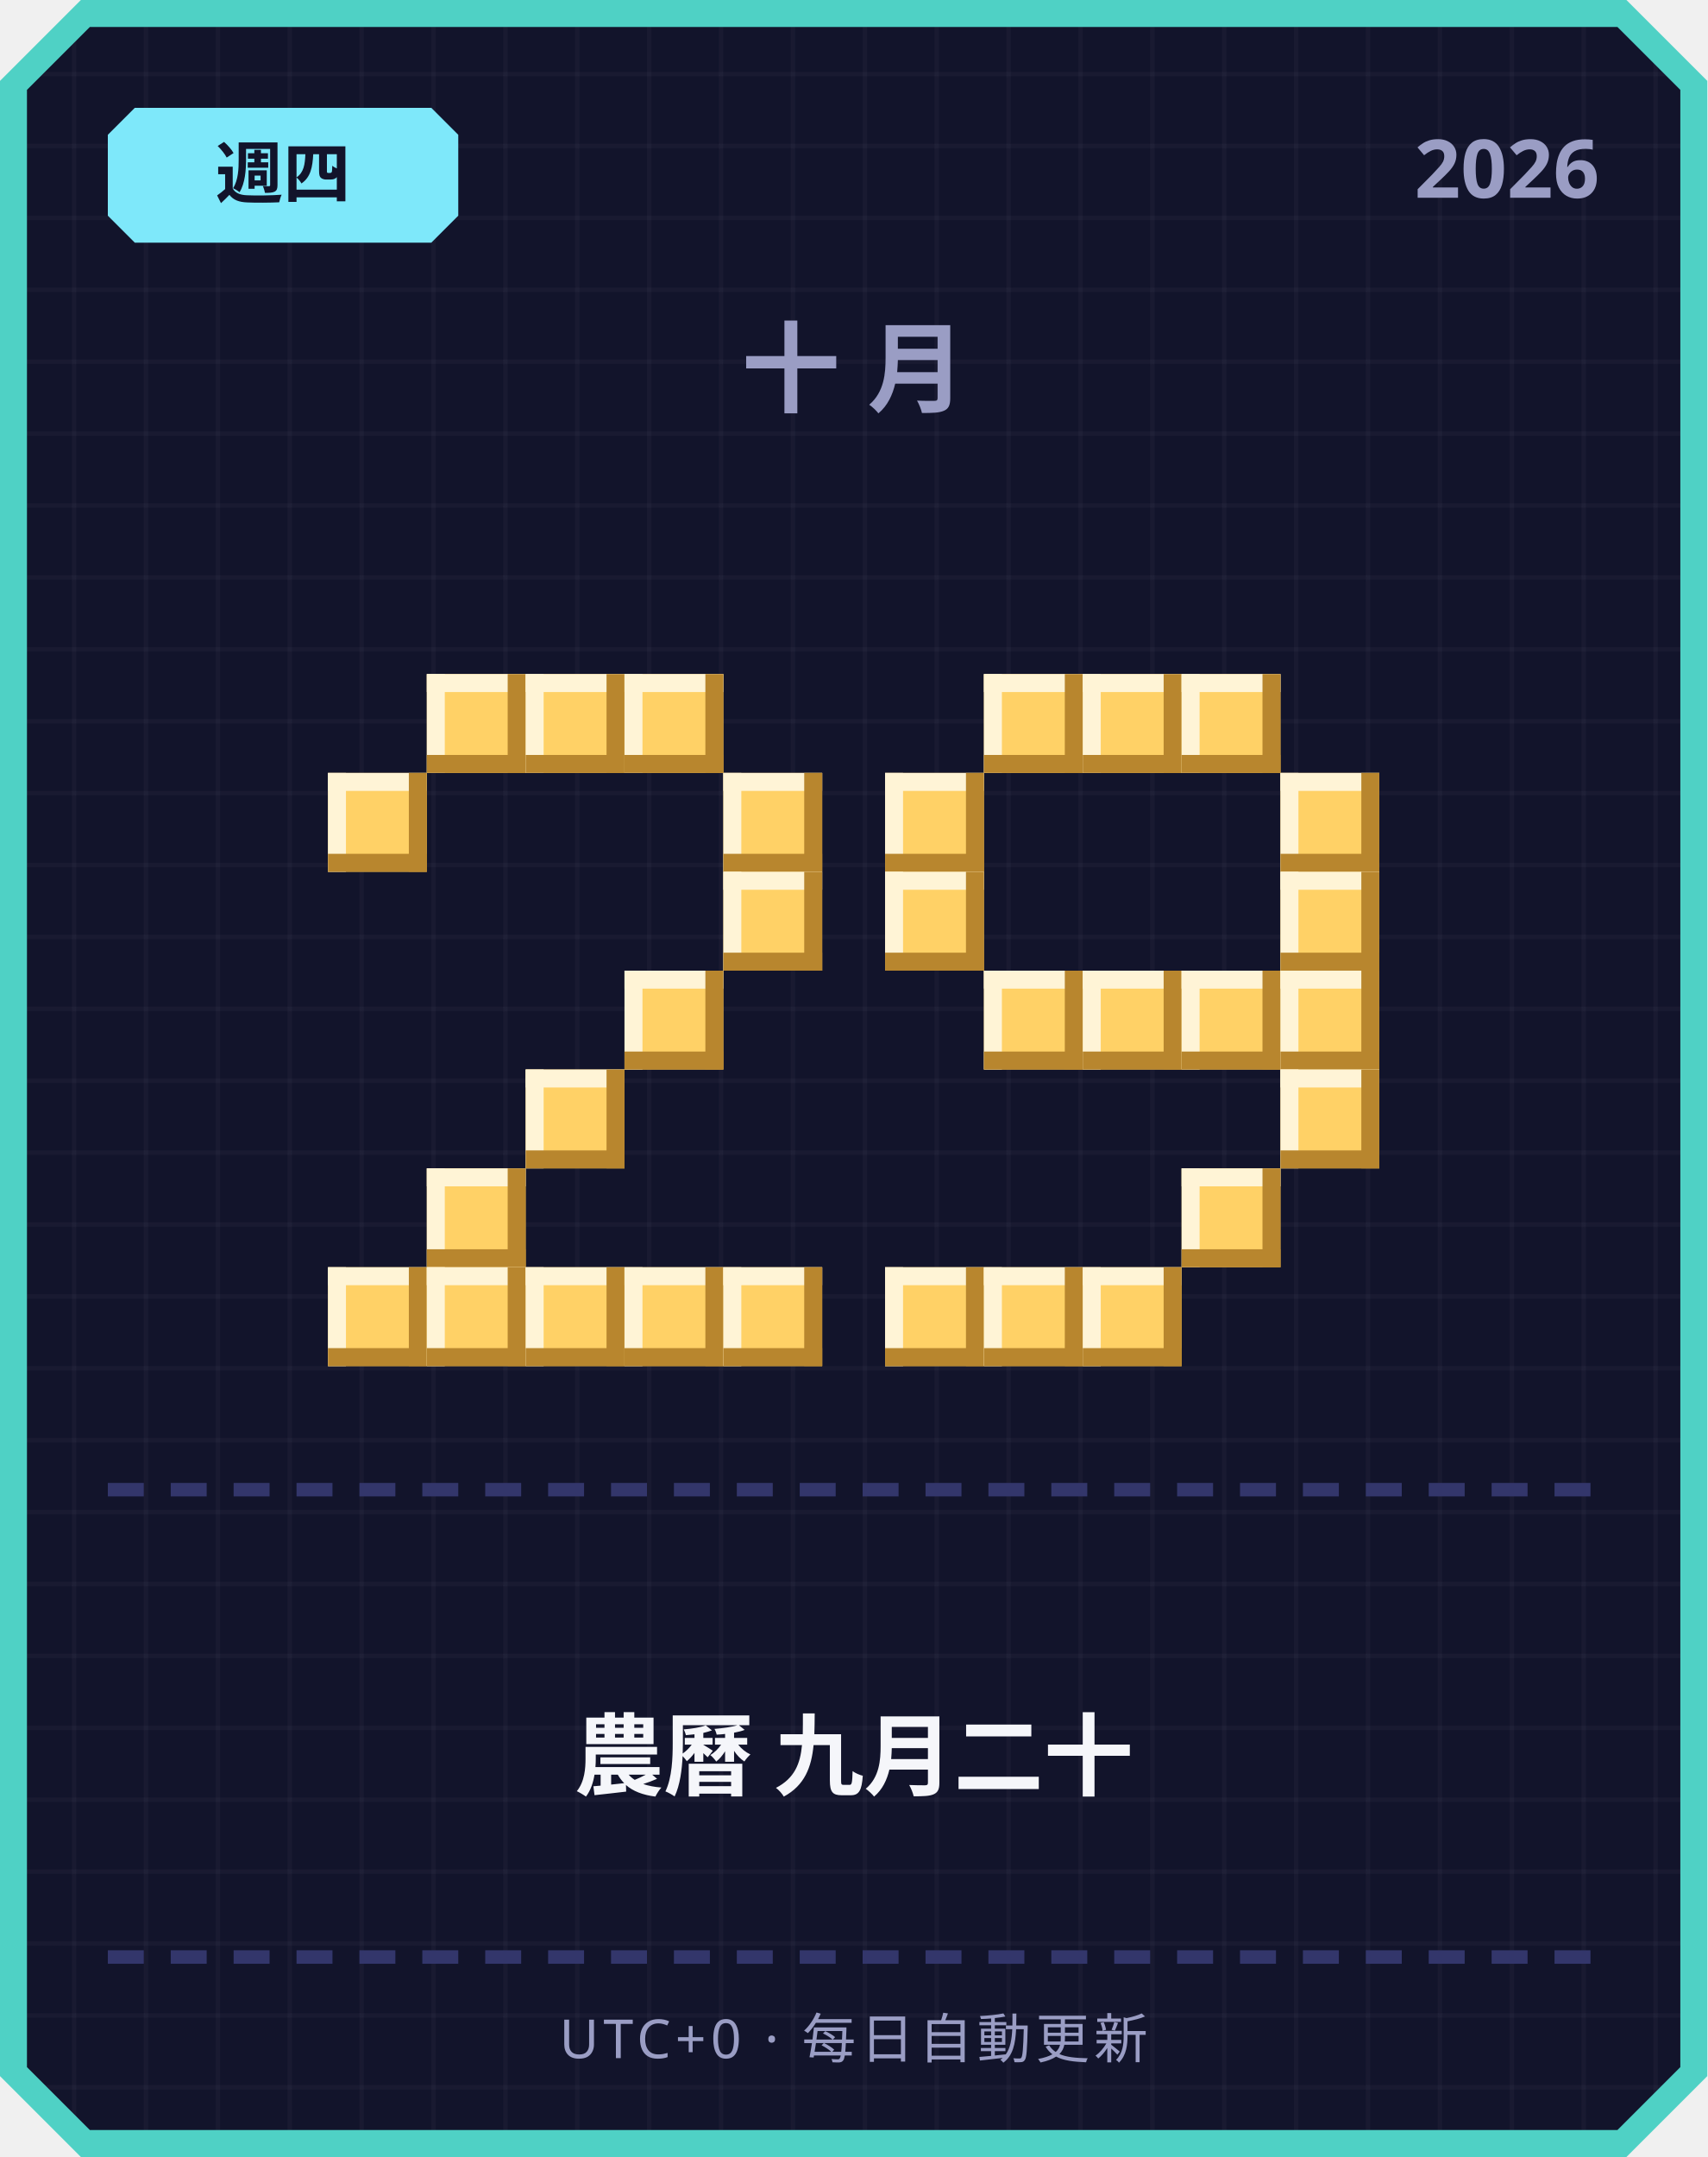
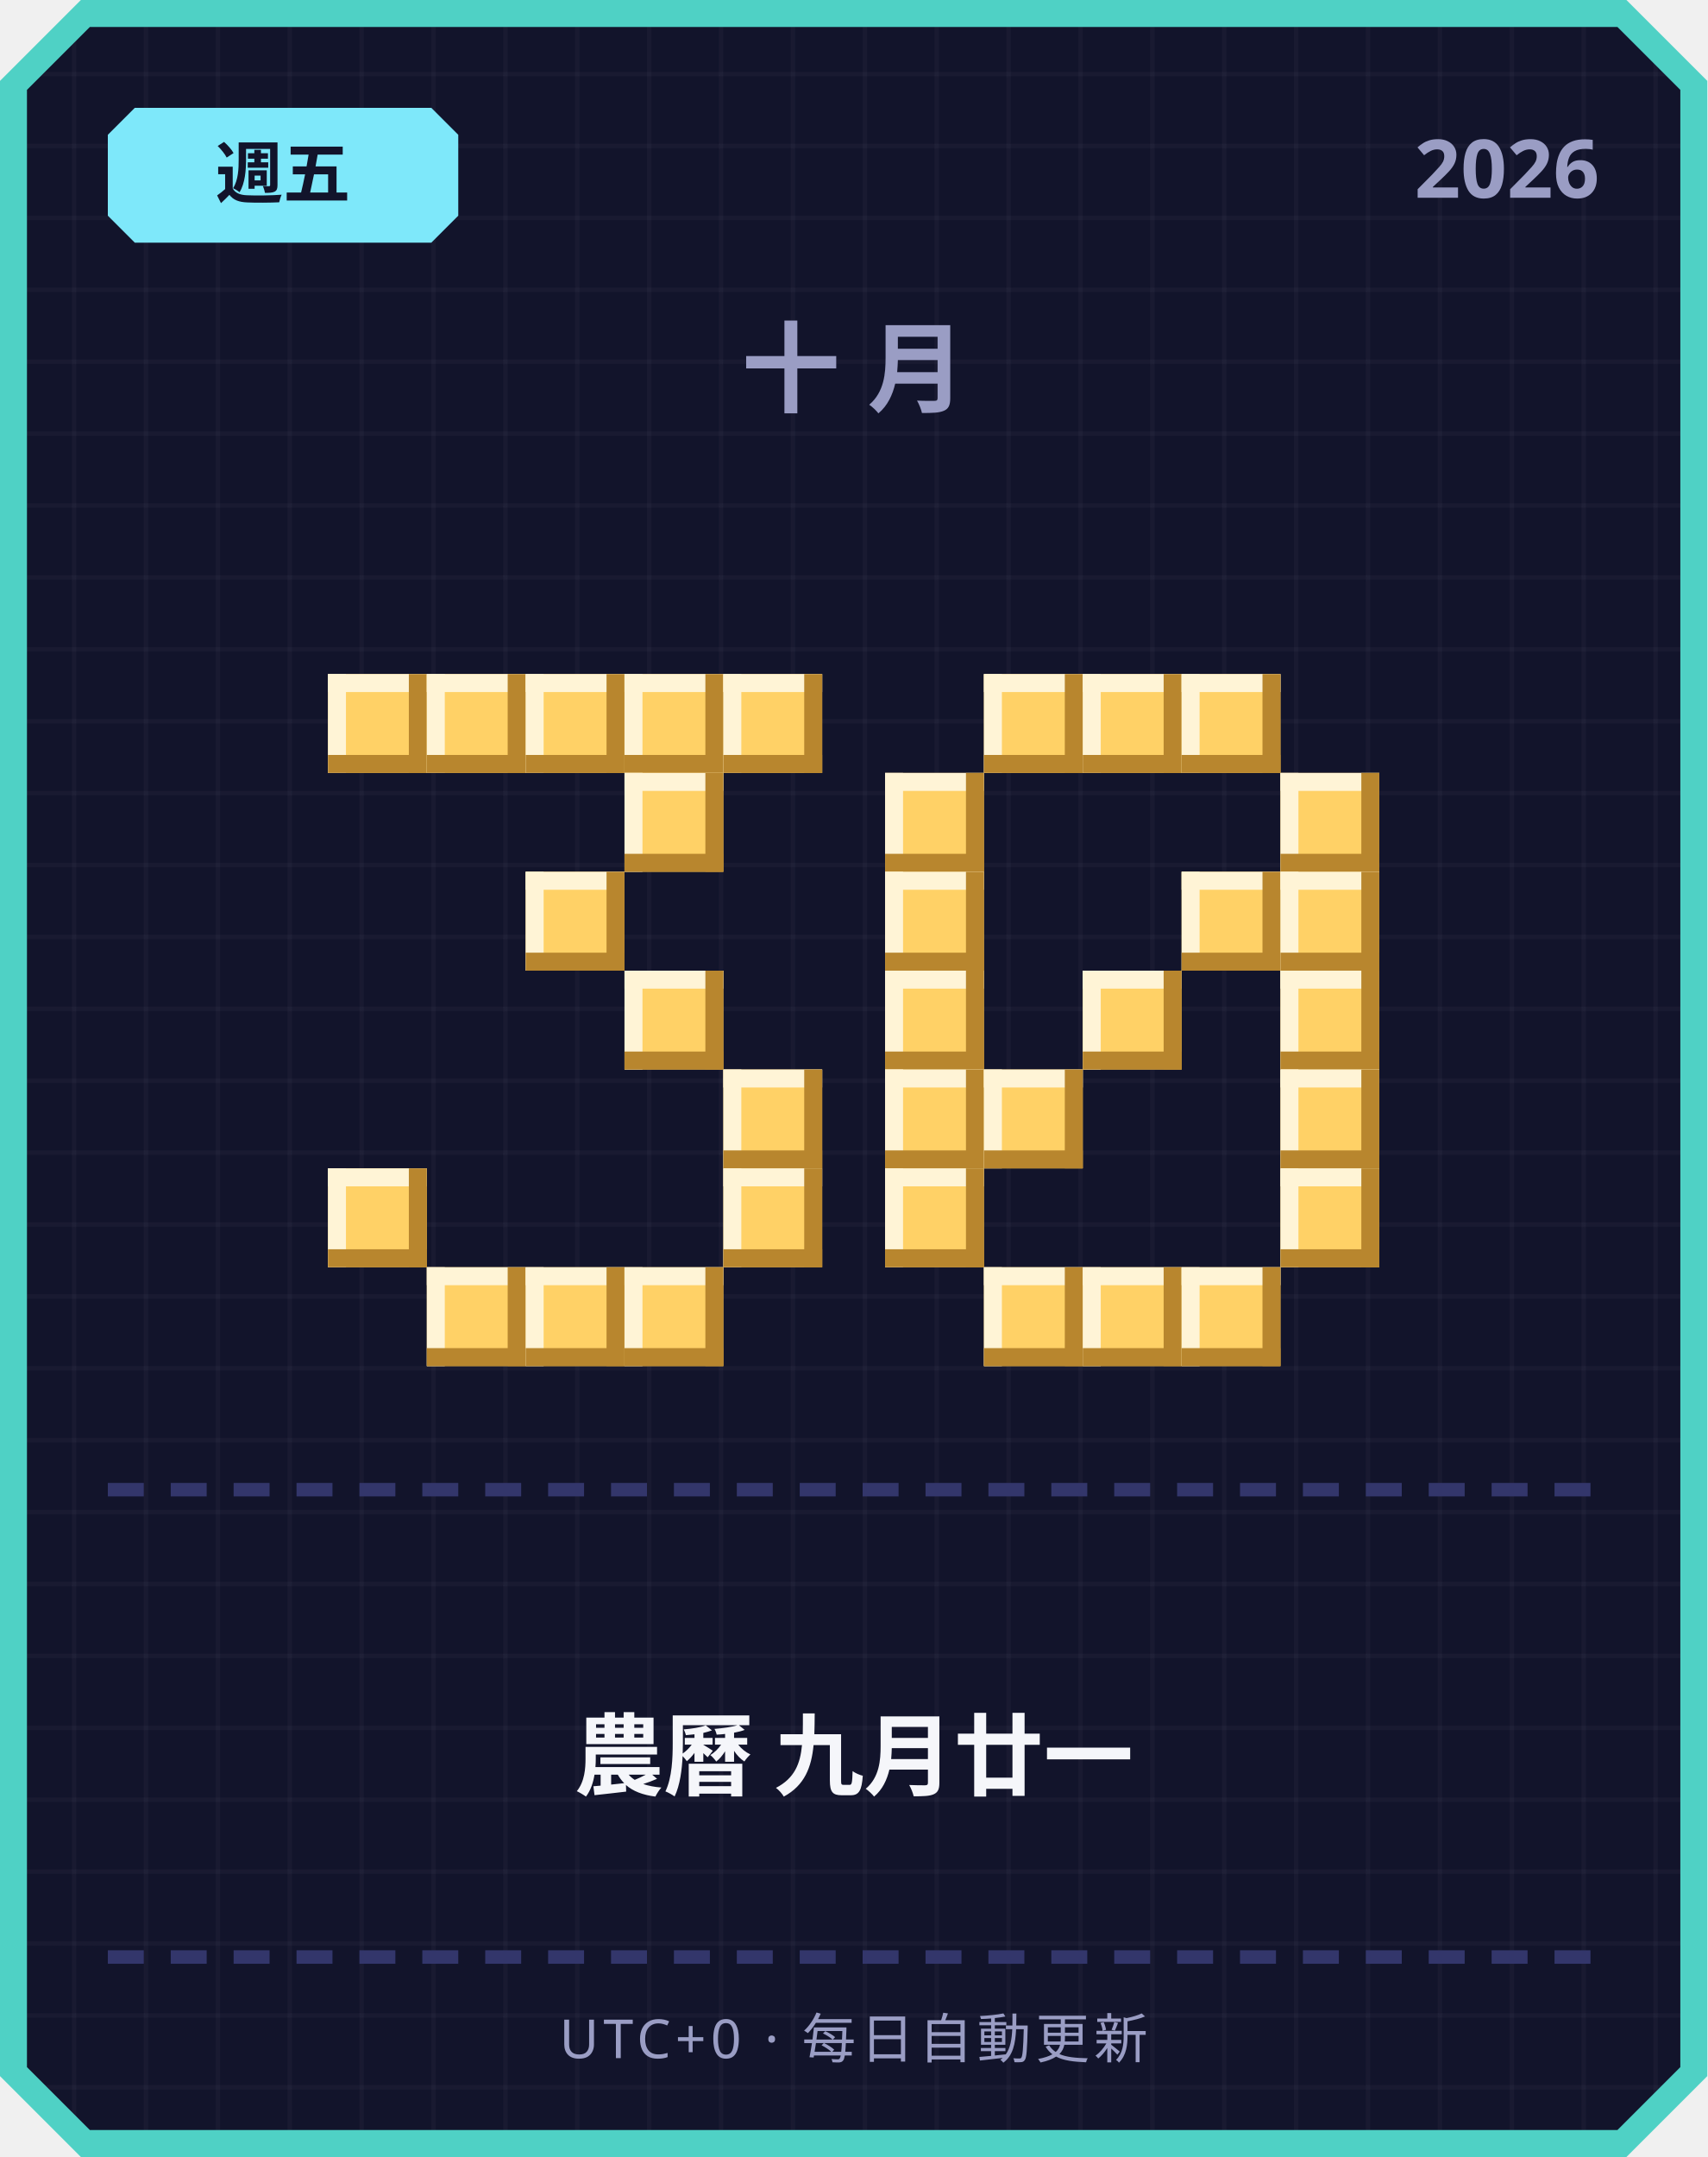
<svg xmlns="http://www.w3.org/2000/svg" width="380" height="480" viewBox="0 0 380 480">
  <defs>
    <pattern id="grid" width="16" height="16" patternUnits="userSpaceOnUse">
      <rect width="16" height="16" fill="#12142b" />
      <rect width="1" height="16" fill="#ffffff" opacity="0.03" />
      <rect width="16" height="1" fill="#ffffff" opacity="0.03" />
    </pattern>
  </defs>
  <path d="M 18,0 L 362,0 L 380,18 L 380,462 L 362,480 L 18,480 L 0,462 L 0,18 Z" fill="#4fd1c5" />
  <path d="M 20,6 L 360,6 L 374,20 L 374,460 L 360,474 L 20,474 L 6,460 L 6,20 Z" fill="url(#grid)" />
  <path d="M 30,24 L 96,24 L 102,30 L 102,48 L 96,54 L 30,54 L 24,48 L 24,30 Z" fill="#7ee8fa" />
-   <text x="63" y="44" text-anchor="middle" font-family="'Segoe UI', sans-serif" font-size="15" font-weight="700" fill="#12142b">週四</text>
+   <text x="63" y="44" text-anchor="middle" font-family="'Segoe UI', sans-serif" font-size="15" font-weight="700" fill="#12142b">週五</text>
  <text x="356" y="44" text-anchor="end" font-family="'Segoe UI', sans-serif" font-size="18" font-weight="700" fill="#9a9dc4">2026</text>
  <text x="190" y="90" text-anchor="middle" font-family="'Segoe UI', sans-serif" font-size="22" font-weight="700" letter-spacing="6" fill="#9a9dc4">十月</text>
+   <rect x="73" y="150" width="22" height="22" fill="#ffd166" />
+   <rect x="73" y="150" width="22" height="4" fill="#fff4d6" />
+   <rect x="73" y="150" width="4" height="22" fill="#fff4d6" />
+   <rect x="73" y="168" width="22" height="4" fill="#b8862e" />
+   <rect x="91" y="150" width="4" height="22" fill="#b8862e" />
  <rect x="95" y="150" width="22" height="22" fill="#ffd166" />
  <rect x="95" y="150" width="22" height="4" fill="#fff4d6" />
  <rect x="95" y="150" width="4" height="22" fill="#fff4d6" />
  <rect x="95" y="168" width="22" height="4" fill="#b8862e" />
  <rect x="113" y="150" width="4" height="22" fill="#b8862e" />
  <rect x="117" y="150" width="22" height="22" fill="#ffd166" />
  <rect x="117" y="150" width="22" height="4" fill="#fff4d6" />
  <rect x="117" y="150" width="4" height="22" fill="#fff4d6" />
  <rect x="117" y="168" width="22" height="4" fill="#b8862e" />
  <rect x="135" y="150" width="4" height="22" fill="#b8862e" />
  <rect x="139" y="150" width="22" height="22" fill="#ffd166" />
  <rect x="139" y="150" width="22" height="4" fill="#fff4d6" />
  <rect x="139" y="150" width="4" height="22" fill="#fff4d6" />
  <rect x="139" y="168" width="22" height="4" fill="#b8862e" />
  <rect x="157" y="150" width="4" height="22" fill="#b8862e" />
-   <rect x="73" y="172" width="22" height="22" fill="#ffd166" />
-   <rect x="73" y="172" width="22" height="4" fill="#fff4d6" />
-   <rect x="73" y="172" width="4" height="22" fill="#fff4d6" />
-   <rect x="73" y="190" width="22" height="4" fill="#b8862e" />
-   <rect x="91" y="172" width="4" height="22" fill="#b8862e" />
-   <rect x="161" y="172" width="22" height="22" fill="#ffd166" />
-   <rect x="161" y="172" width="22" height="4" fill="#fff4d6" />
-   <rect x="161" y="172" width="4" height="22" fill="#fff4d6" />
-   <rect x="161" y="190" width="22" height="4" fill="#b8862e" />
-   <rect x="179" y="172" width="4" height="22" fill="#b8862e" />
-   <rect x="161" y="194" width="22" height="22" fill="#ffd166" />
-   <rect x="161" y="194" width="22" height="4" fill="#fff4d6" />
-   <rect x="161" y="194" width="4" height="22" fill="#fff4d6" />
-   <rect x="161" y="212" width="22" height="4" fill="#b8862e" />
-   <rect x="179" y="194" width="4" height="22" fill="#b8862e" />
+   <rect x="161" y="150" width="22" height="22" fill="#ffd166" />
+   <rect x="161" y="150" width="22" height="4" fill="#fff4d6" />
+   <rect x="161" y="150" width="4" height="22" fill="#fff4d6" />
+   <rect x="161" y="168" width="22" height="4" fill="#b8862e" />
+   <rect x="179" y="150" width="4" height="22" fill="#b8862e" />
+   <rect x="139" y="172" width="22" height="22" fill="#ffd166" />
+   <rect x="139" y="172" width="22" height="4" fill="#fff4d6" />
+   <rect x="139" y="172" width="4" height="22" fill="#fff4d6" />
+   <rect x="139" y="190" width="22" height="4" fill="#b8862e" />
+   <rect x="157" y="172" width="4" height="22" fill="#b8862e" />
+   <rect x="117" y="194" width="22" height="22" fill="#ffd166" />
+   <rect x="117" y="194" width="22" height="4" fill="#fff4d6" />
+   <rect x="117" y="194" width="4" height="22" fill="#fff4d6" />
+   <rect x="117" y="212" width="22" height="4" fill="#b8862e" />
+   <rect x="135" y="194" width="4" height="22" fill="#b8862e" />
  <rect x="139" y="216" width="22" height="22" fill="#ffd166" />
  <rect x="139" y="216" width="22" height="4" fill="#fff4d6" />
  <rect x="139" y="216" width="4" height="22" fill="#fff4d6" />
  <rect x="139" y="234" width="22" height="4" fill="#b8862e" />
  <rect x="157" y="216" width="4" height="22" fill="#b8862e" />
-   <rect x="117" y="238" width="22" height="22" fill="#ffd166" />
-   <rect x="117" y="238" width="22" height="4" fill="#fff4d6" />
-   <rect x="117" y="238" width="4" height="22" fill="#fff4d6" />
-   <rect x="117" y="256" width="22" height="4" fill="#b8862e" />
-   <rect x="135" y="238" width="4" height="22" fill="#b8862e" />
-   <rect x="95" y="260" width="22" height="22" fill="#ffd166" />
-   <rect x="95" y="260" width="22" height="4" fill="#fff4d6" />
-   <rect x="95" y="260" width="4" height="22" fill="#fff4d6" />
-   <rect x="95" y="278" width="22" height="4" fill="#b8862e" />
-   <rect x="113" y="260" width="4" height="22" fill="#b8862e" />
-   <rect x="73" y="282" width="22" height="22" fill="#ffd166" />
-   <rect x="73" y="282" width="22" height="4" fill="#fff4d6" />
-   <rect x="73" y="282" width="4" height="22" fill="#fff4d6" />
-   <rect x="73" y="300" width="22" height="4" fill="#b8862e" />
-   <rect x="91" y="282" width="4" height="22" fill="#b8862e" />
+   <rect x="161" y="238" width="22" height="22" fill="#ffd166" />
+   <rect x="161" y="238" width="22" height="4" fill="#fff4d6" />
+   <rect x="161" y="238" width="4" height="22" fill="#fff4d6" />
+   <rect x="161" y="256" width="22" height="4" fill="#b8862e" />
+   <rect x="179" y="238" width="4" height="22" fill="#b8862e" />
+   <rect x="73" y="260" width="22" height="22" fill="#ffd166" />
+   <rect x="73" y="260" width="22" height="4" fill="#fff4d6" />
+   <rect x="73" y="260" width="4" height="22" fill="#fff4d6" />
+   <rect x="73" y="278" width="22" height="4" fill="#b8862e" />
+   <rect x="91" y="260" width="4" height="22" fill="#b8862e" />
+   <rect x="161" y="260" width="22" height="22" fill="#ffd166" />
+   <rect x="161" y="260" width="22" height="4" fill="#fff4d6" />
+   <rect x="161" y="260" width="4" height="22" fill="#fff4d6" />
+   <rect x="161" y="278" width="22" height="4" fill="#b8862e" />
+   <rect x="179" y="260" width="4" height="22" fill="#b8862e" />
  <rect x="95" y="282" width="22" height="22" fill="#ffd166" />
  <rect x="95" y="282" width="22" height="4" fill="#fff4d6" />
  <rect x="95" y="282" width="4" height="22" fill="#fff4d6" />
  <rect x="95" y="300" width="22" height="4" fill="#b8862e" />
  <rect x="113" y="282" width="4" height="22" fill="#b8862e" />
  <rect x="117" y="282" width="22" height="22" fill="#ffd166" />
  <rect x="117" y="282" width="22" height="4" fill="#fff4d6" />
  <rect x="117" y="282" width="4" height="22" fill="#fff4d6" />
  <rect x="117" y="300" width="22" height="4" fill="#b8862e" />
  <rect x="135" y="282" width="4" height="22" fill="#b8862e" />
  <rect x="139" y="282" width="22" height="22" fill="#ffd166" />
  <rect x="139" y="282" width="22" height="4" fill="#fff4d6" />
  <rect x="139" y="282" width="4" height="22" fill="#fff4d6" />
  <rect x="139" y="300" width="22" height="4" fill="#b8862e" />
  <rect x="157" y="282" width="4" height="22" fill="#b8862e" />
-   <rect x="161" y="282" width="22" height="22" fill="#ffd166" />
-   <rect x="161" y="282" width="22" height="4" fill="#fff4d6" />
-   <rect x="161" y="282" width="4" height="22" fill="#fff4d6" />
-   <rect x="161" y="300" width="22" height="4" fill="#b8862e" />
-   <rect x="179" y="282" width="4" height="22" fill="#b8862e" />
  <rect x="219" y="150" width="22" height="22" fill="#ffd166" />
  <rect x="219" y="150" width="22" height="4" fill="#fff4d6" />
  <rect x="219" y="150" width="4" height="22" fill="#fff4d6" />
  <rect x="219" y="168" width="22" height="4" fill="#b8862e" />
  <rect x="237" y="150" width="4" height="22" fill="#b8862e" />
  <rect x="241" y="150" width="22" height="22" fill="#ffd166" />
  <rect x="241" y="150" width="22" height="4" fill="#fff4d6" />
  <rect x="241" y="150" width="4" height="22" fill="#fff4d6" />
  <rect x="241" y="168" width="22" height="4" fill="#b8862e" />
  <rect x="259" y="150" width="4" height="22" fill="#b8862e" />
  <rect x="263" y="150" width="22" height="22" fill="#ffd166" />
  <rect x="263" y="150" width="22" height="4" fill="#fff4d6" />
  <rect x="263" y="150" width="4" height="22" fill="#fff4d6" />
  <rect x="263" y="168" width="22" height="4" fill="#b8862e" />
  <rect x="281" y="150" width="4" height="22" fill="#b8862e" />
  <rect x="197" y="172" width="22" height="22" fill="#ffd166" />
  <rect x="197" y="172" width="22" height="4" fill="#fff4d6" />
  <rect x="197" y="172" width="4" height="22" fill="#fff4d6" />
  <rect x="197" y="190" width="22" height="4" fill="#b8862e" />
  <rect x="215" y="172" width="4" height="22" fill="#b8862e" />
  <rect x="285" y="172" width="22" height="22" fill="#ffd166" />
  <rect x="285" y="172" width="22" height="4" fill="#fff4d6" />
  <rect x="285" y="172" width="4" height="22" fill="#fff4d6" />
  <rect x="285" y="190" width="22" height="4" fill="#b8862e" />
  <rect x="303" y="172" width="4" height="22" fill="#b8862e" />
  <rect x="197" y="194" width="22" height="22" fill="#ffd166" />
  <rect x="197" y="194" width="22" height="4" fill="#fff4d6" />
  <rect x="197" y="194" width="4" height="22" fill="#fff4d6" />
  <rect x="197" y="212" width="22" height="4" fill="#b8862e" />
  <rect x="215" y="194" width="4" height="22" fill="#b8862e" />
+   <rect x="263" y="194" width="22" height="22" fill="#ffd166" />
+   <rect x="263" y="194" width="22" height="4" fill="#fff4d6" />
+   <rect x="263" y="194" width="4" height="22" fill="#fff4d6" />
+   <rect x="263" y="212" width="22" height="4" fill="#b8862e" />
+   <rect x="281" y="194" width="4" height="22" fill="#b8862e" />
  <rect x="285" y="194" width="22" height="22" fill="#ffd166" />
  <rect x="285" y="194" width="22" height="4" fill="#fff4d6" />
  <rect x="285" y="194" width="4" height="22" fill="#fff4d6" />
  <rect x="285" y="212" width="22" height="4" fill="#b8862e" />
  <rect x="303" y="194" width="4" height="22" fill="#b8862e" />
-   <rect x="219" y="216" width="22" height="22" fill="#ffd166" />
-   <rect x="219" y="216" width="22" height="4" fill="#fff4d6" />
-   <rect x="219" y="216" width="4" height="22" fill="#fff4d6" />
-   <rect x="219" y="234" width="22" height="4" fill="#b8862e" />
-   <rect x="237" y="216" width="4" height="22" fill="#b8862e" />
+   <rect x="197" y="216" width="22" height="22" fill="#ffd166" />
+   <rect x="197" y="216" width="22" height="4" fill="#fff4d6" />
+   <rect x="197" y="216" width="4" height="22" fill="#fff4d6" />
+   <rect x="197" y="234" width="22" height="4" fill="#b8862e" />
+   <rect x="215" y="216" width="4" height="22" fill="#b8862e" />
  <rect x="241" y="216" width="22" height="22" fill="#ffd166" />
  <rect x="241" y="216" width="22" height="4" fill="#fff4d6" />
  <rect x="241" y="216" width="4" height="22" fill="#fff4d6" />
  <rect x="241" y="234" width="22" height="4" fill="#b8862e" />
  <rect x="259" y="216" width="4" height="22" fill="#b8862e" />
-   <rect x="263" y="216" width="22" height="22" fill="#ffd166" />
-   <rect x="263" y="216" width="22" height="4" fill="#fff4d6" />
-   <rect x="263" y="216" width="4" height="22" fill="#fff4d6" />
-   <rect x="263" y="234" width="22" height="4" fill="#b8862e" />
-   <rect x="281" y="216" width="4" height="22" fill="#b8862e" />
  <rect x="285" y="216" width="22" height="22" fill="#ffd166" />
  <rect x="285" y="216" width="22" height="4" fill="#fff4d6" />
  <rect x="285" y="216" width="4" height="22" fill="#fff4d6" />
  <rect x="285" y="234" width="22" height="4" fill="#b8862e" />
  <rect x="303" y="216" width="4" height="22" fill="#b8862e" />
+   <rect x="197" y="238" width="22" height="22" fill="#ffd166" />
+   <rect x="197" y="238" width="22" height="4" fill="#fff4d6" />
+   <rect x="197" y="238" width="4" height="22" fill="#fff4d6" />
+   <rect x="197" y="256" width="22" height="4" fill="#b8862e" />
+   <rect x="215" y="238" width="4" height="22" fill="#b8862e" />
+   <rect x="219" y="238" width="22" height="22" fill="#ffd166" />
+   <rect x="219" y="238" width="22" height="4" fill="#fff4d6" />
+   <rect x="219" y="238" width="4" height="22" fill="#fff4d6" />
+   <rect x="219" y="256" width="22" height="4" fill="#b8862e" />
+   <rect x="237" y="238" width="4" height="22" fill="#b8862e" />
  <rect x="285" y="238" width="22" height="22" fill="#ffd166" />
  <rect x="285" y="238" width="22" height="4" fill="#fff4d6" />
  <rect x="285" y="238" width="4" height="22" fill="#fff4d6" />
  <rect x="285" y="256" width="22" height="4" fill="#b8862e" />
  <rect x="303" y="238" width="4" height="22" fill="#b8862e" />
-   <rect x="263" y="260" width="22" height="22" fill="#ffd166" />
-   <rect x="263" y="260" width="22" height="4" fill="#fff4d6" />
-   <rect x="263" y="260" width="4" height="22" fill="#fff4d6" />
-   <rect x="263" y="278" width="22" height="4" fill="#b8862e" />
-   <rect x="281" y="260" width="4" height="22" fill="#b8862e" />
-   <rect x="197" y="282" width="22" height="22" fill="#ffd166" />
-   <rect x="197" y="282" width="22" height="4" fill="#fff4d6" />
-   <rect x="197" y="282" width="4" height="22" fill="#fff4d6" />
-   <rect x="197" y="300" width="22" height="4" fill="#b8862e" />
-   <rect x="215" y="282" width="4" height="22" fill="#b8862e" />
+   <rect x="197" y="260" width="22" height="22" fill="#ffd166" />
+   <rect x="197" y="260" width="22" height="4" fill="#fff4d6" />
+   <rect x="197" y="260" width="4" height="22" fill="#fff4d6" />
+   <rect x="197" y="278" width="22" height="4" fill="#b8862e" />
+   <rect x="215" y="260" width="4" height="22" fill="#b8862e" />
+   <rect x="285" y="260" width="22" height="22" fill="#ffd166" />
+   <rect x="285" y="260" width="22" height="4" fill="#fff4d6" />
+   <rect x="285" y="260" width="4" height="22" fill="#fff4d6" />
+   <rect x="285" y="278" width="22" height="4" fill="#b8862e" />
+   <rect x="303" y="260" width="4" height="22" fill="#b8862e" />
  <rect x="219" y="282" width="22" height="22" fill="#ffd166" />
  <rect x="219" y="282" width="22" height="4" fill="#fff4d6" />
  <rect x="219" y="282" width="4" height="22" fill="#fff4d6" />
  <rect x="219" y="300" width="22" height="4" fill="#b8862e" />
  <rect x="237" y="282" width="4" height="22" fill="#b8862e" />
  <rect x="241" y="282" width="22" height="22" fill="#ffd166" />
  <rect x="241" y="282" width="22" height="4" fill="#fff4d6" />
  <rect x="241" y="282" width="4" height="22" fill="#fff4d6" />
  <rect x="241" y="300" width="22" height="4" fill="#b8862e" />
  <rect x="259" y="282" width="4" height="22" fill="#b8862e" />
+   <rect x="263" y="282" width="22" height="22" fill="#ffd166" />
+   <rect x="263" y="282" width="22" height="4" fill="#fff4d6" />
+   <rect x="263" y="282" width="4" height="22" fill="#fff4d6" />
+   <rect x="263" y="300" width="22" height="4" fill="#b8862e" />
+   <rect x="281" y="282" width="4" height="22" fill="#b8862e" />
  <rect x="24" y="330" width="8" height="3" fill="#33366b" />
  <rect x="38" y="330" width="8" height="3" fill="#33366b" />
  <rect x="52" y="330" width="8" height="3" fill="#33366b" />
  <rect x="66" y="330" width="8" height="3" fill="#33366b" />
  <rect x="80" y="330" width="8" height="3" fill="#33366b" />
  <rect x="94" y="330" width="8" height="3" fill="#33366b" />
  <rect x="108" y="330" width="8" height="3" fill="#33366b" />
  <rect x="122" y="330" width="8" height="3" fill="#33366b" />
  <rect x="136" y="330" width="8" height="3" fill="#33366b" />
  <rect x="150" y="330" width="8" height="3" fill="#33366b" />
  <rect x="164" y="330" width="8" height="3" fill="#33366b" />
  <rect x="178" y="330" width="8" height="3" fill="#33366b" />
  <rect x="192" y="330" width="8" height="3" fill="#33366b" />
  <rect x="206" y="330" width="8" height="3" fill="#33366b" />
  <rect x="220" y="330" width="8" height="3" fill="#33366b" />
  <rect x="234" y="330" width="8" height="3" fill="#33366b" />
  <rect x="248" y="330" width="8" height="3" fill="#33366b" />
  <rect x="262" y="330" width="8" height="3" fill="#33366b" />
  <rect x="276" y="330" width="8" height="3" fill="#33366b" />
  <rect x="290" y="330" width="8" height="3" fill="#33366b" />
  <rect x="304" y="330" width="8" height="3" fill="#33366b" />
  <rect x="318" y="330" width="8" height="3" fill="#33366b" />
  <rect x="332" y="330" width="8" height="3" fill="#33366b" />
  <rect x="346" y="330" width="8" height="3" fill="#33366b" />
-   <text x="190" y="398" text-anchor="middle" font-family="'Segoe UI', 'Microsoft JhengHei', sans-serif" font-size="20" font-weight="700" fill="#f5f6fa">農曆 九月二十</text>
+   <text x="190" y="398" text-anchor="middle" font-family="'Segoe UI', 'Microsoft JhengHei', sans-serif" font-size="20" font-weight="700" fill="#f5f6fa">農曆 九月廿一</text>
  <rect x="24" y="434" width="8" height="3" fill="#33366b" />
  <rect x="38" y="434" width="8" height="3" fill="#33366b" />
  <rect x="52" y="434" width="8" height="3" fill="#33366b" />
  <rect x="66" y="434" width="8" height="3" fill="#33366b" />
  <rect x="80" y="434" width="8" height="3" fill="#33366b" />
  <rect x="94" y="434" width="8" height="3" fill="#33366b" />
  <rect x="108" y="434" width="8" height="3" fill="#33366b" />
  <rect x="122" y="434" width="8" height="3" fill="#33366b" />
  <rect x="136" y="434" width="8" height="3" fill="#33366b" />
  <rect x="150" y="434" width="8" height="3" fill="#33366b" />
  <rect x="164" y="434" width="8" height="3" fill="#33366b" />
  <rect x="178" y="434" width="8" height="3" fill="#33366b" />
  <rect x="192" y="434" width="8" height="3" fill="#33366b" />
  <rect x="206" y="434" width="8" height="3" fill="#33366b" />
  <rect x="220" y="434" width="8" height="3" fill="#33366b" />
  <rect x="234" y="434" width="8" height="3" fill="#33366b" />
  <rect x="248" y="434" width="8" height="3" fill="#33366b" />
  <rect x="262" y="434" width="8" height="3" fill="#33366b" />
  <rect x="276" y="434" width="8" height="3" fill="#33366b" />
  <rect x="290" y="434" width="8" height="3" fill="#33366b" />
  <rect x="304" y="434" width="8" height="3" fill="#33366b" />
  <rect x="318" y="434" width="8" height="3" fill="#33366b" />
  <rect x="332" y="434" width="8" height="3" fill="#33366b" />
  <rect x="346" y="434" width="8" height="3" fill="#33366b" />
  <text x="190" y="458" text-anchor="middle" font-family="'Segoe UI', sans-serif" font-size="12" letter-spacing="1" fill="#9a9dc4">UTC+0 · 每日自動更新</text>
</svg>
